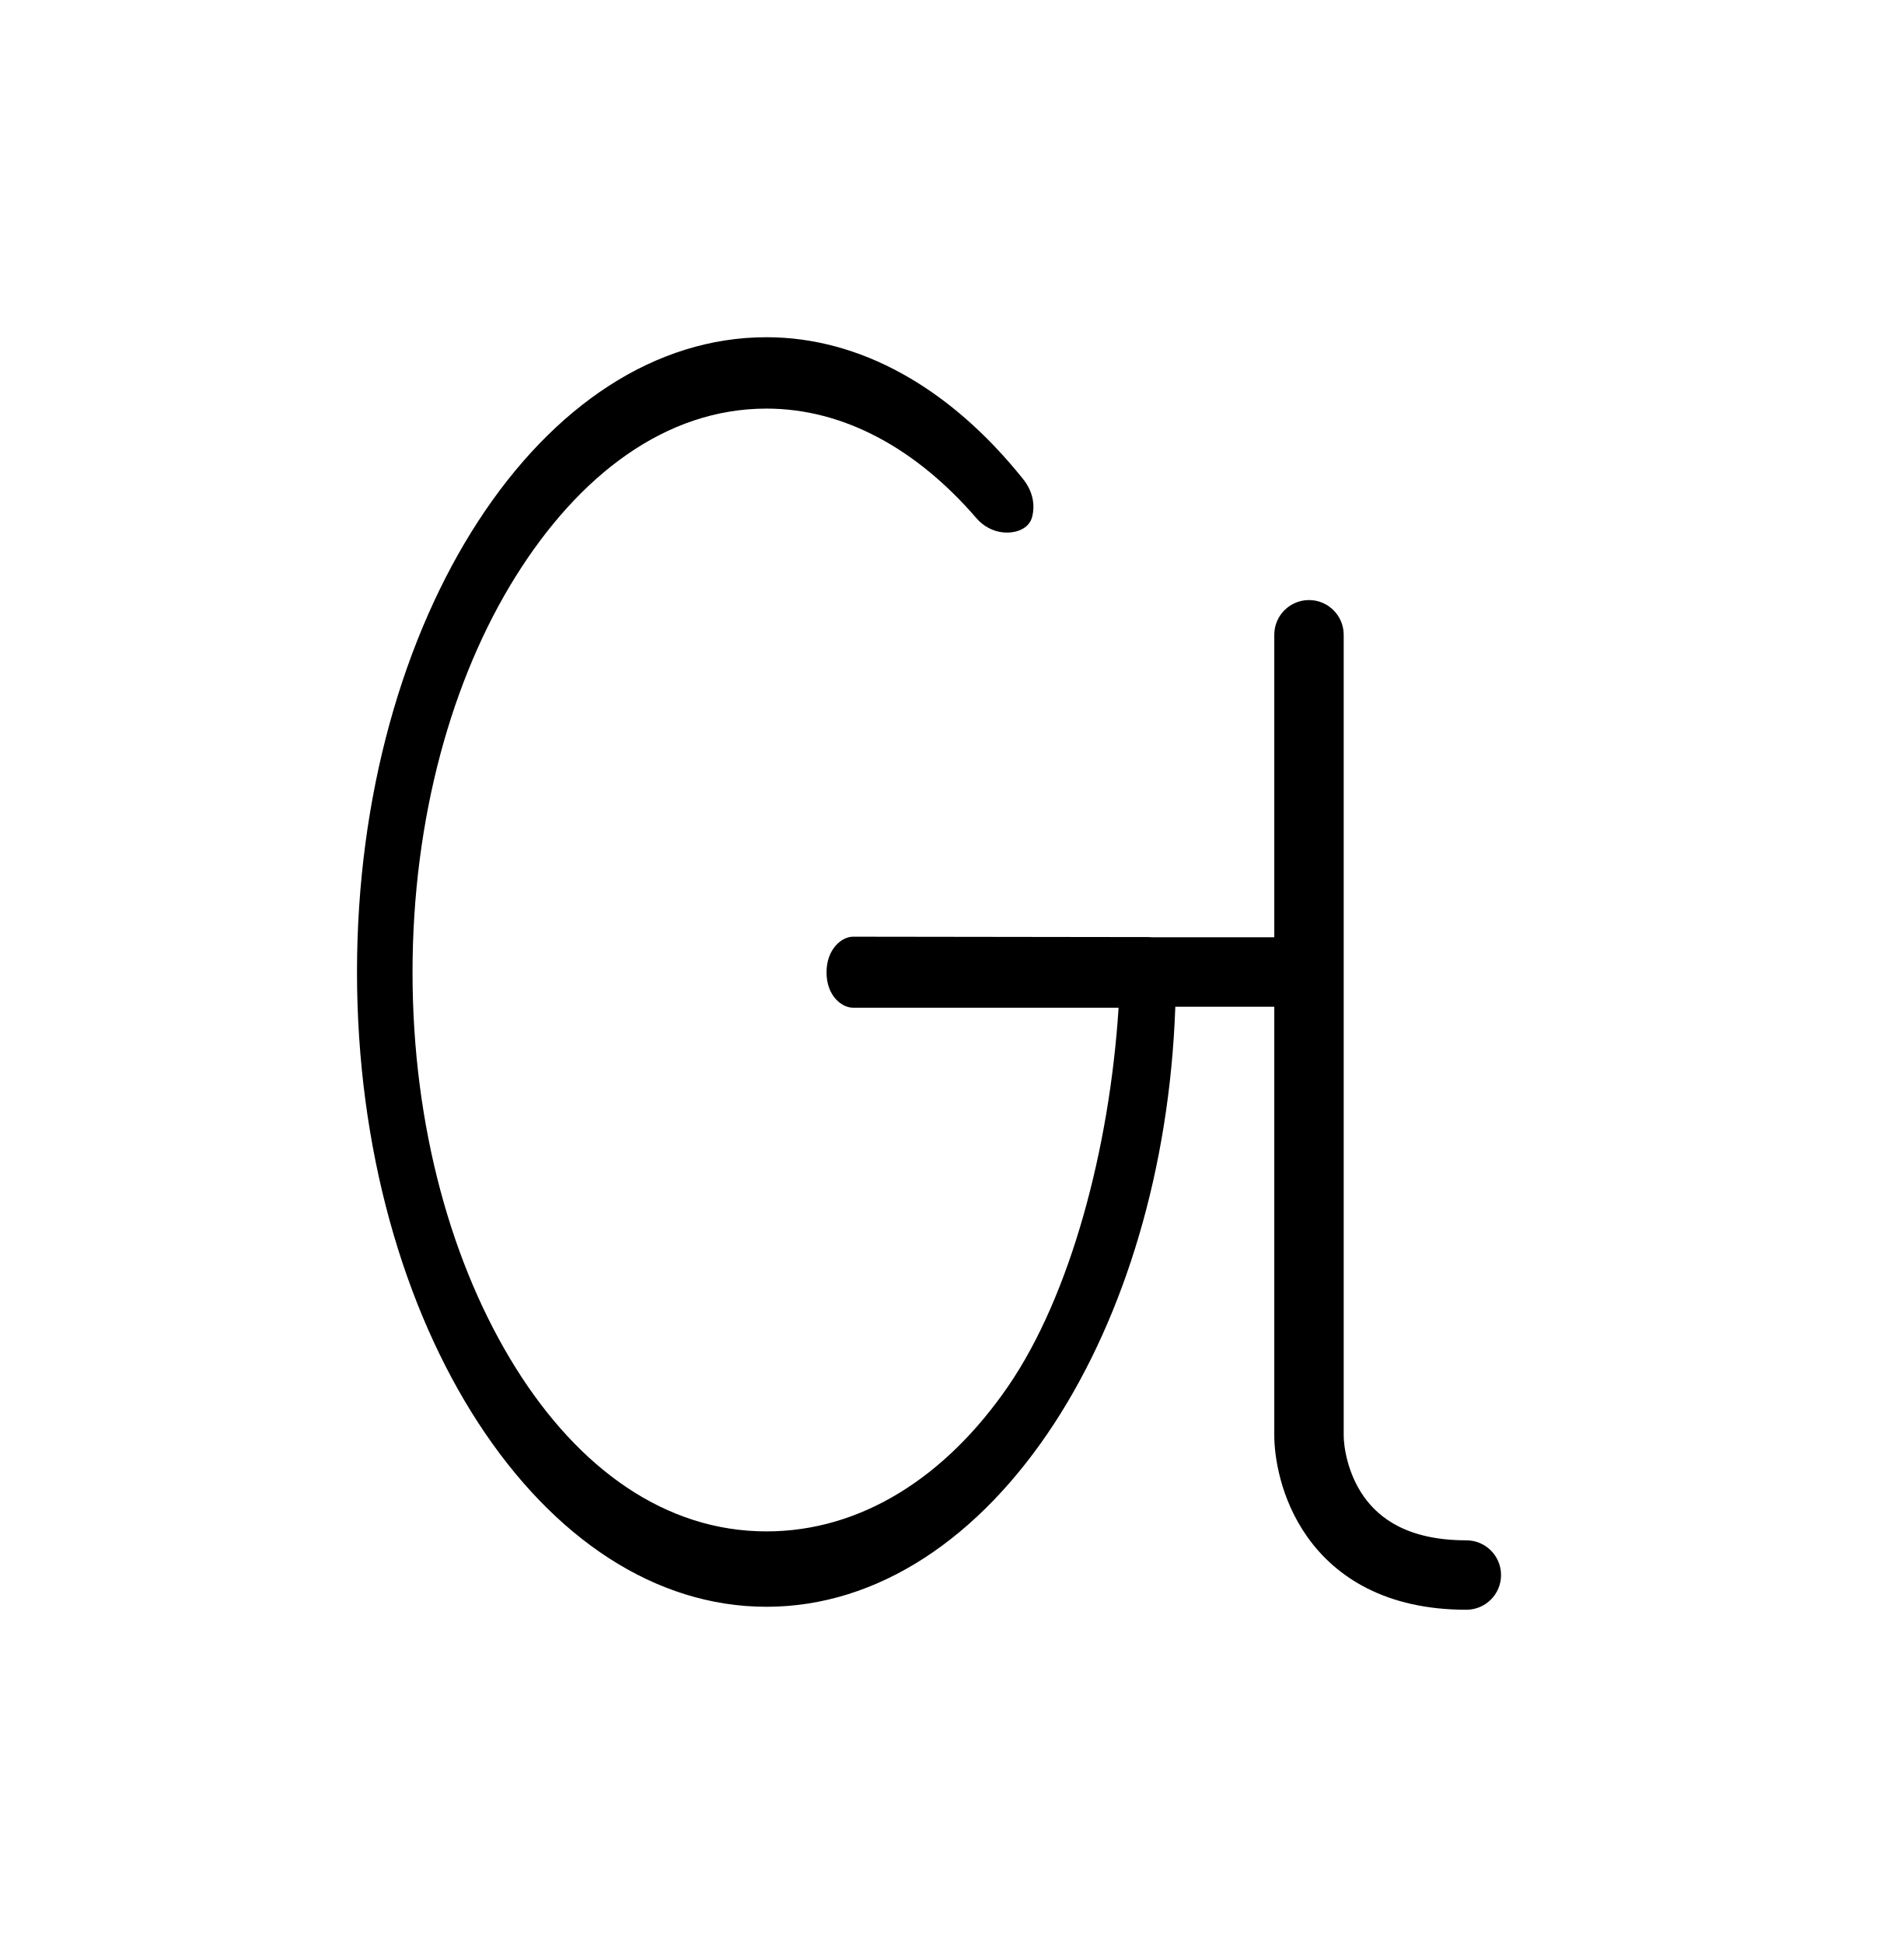
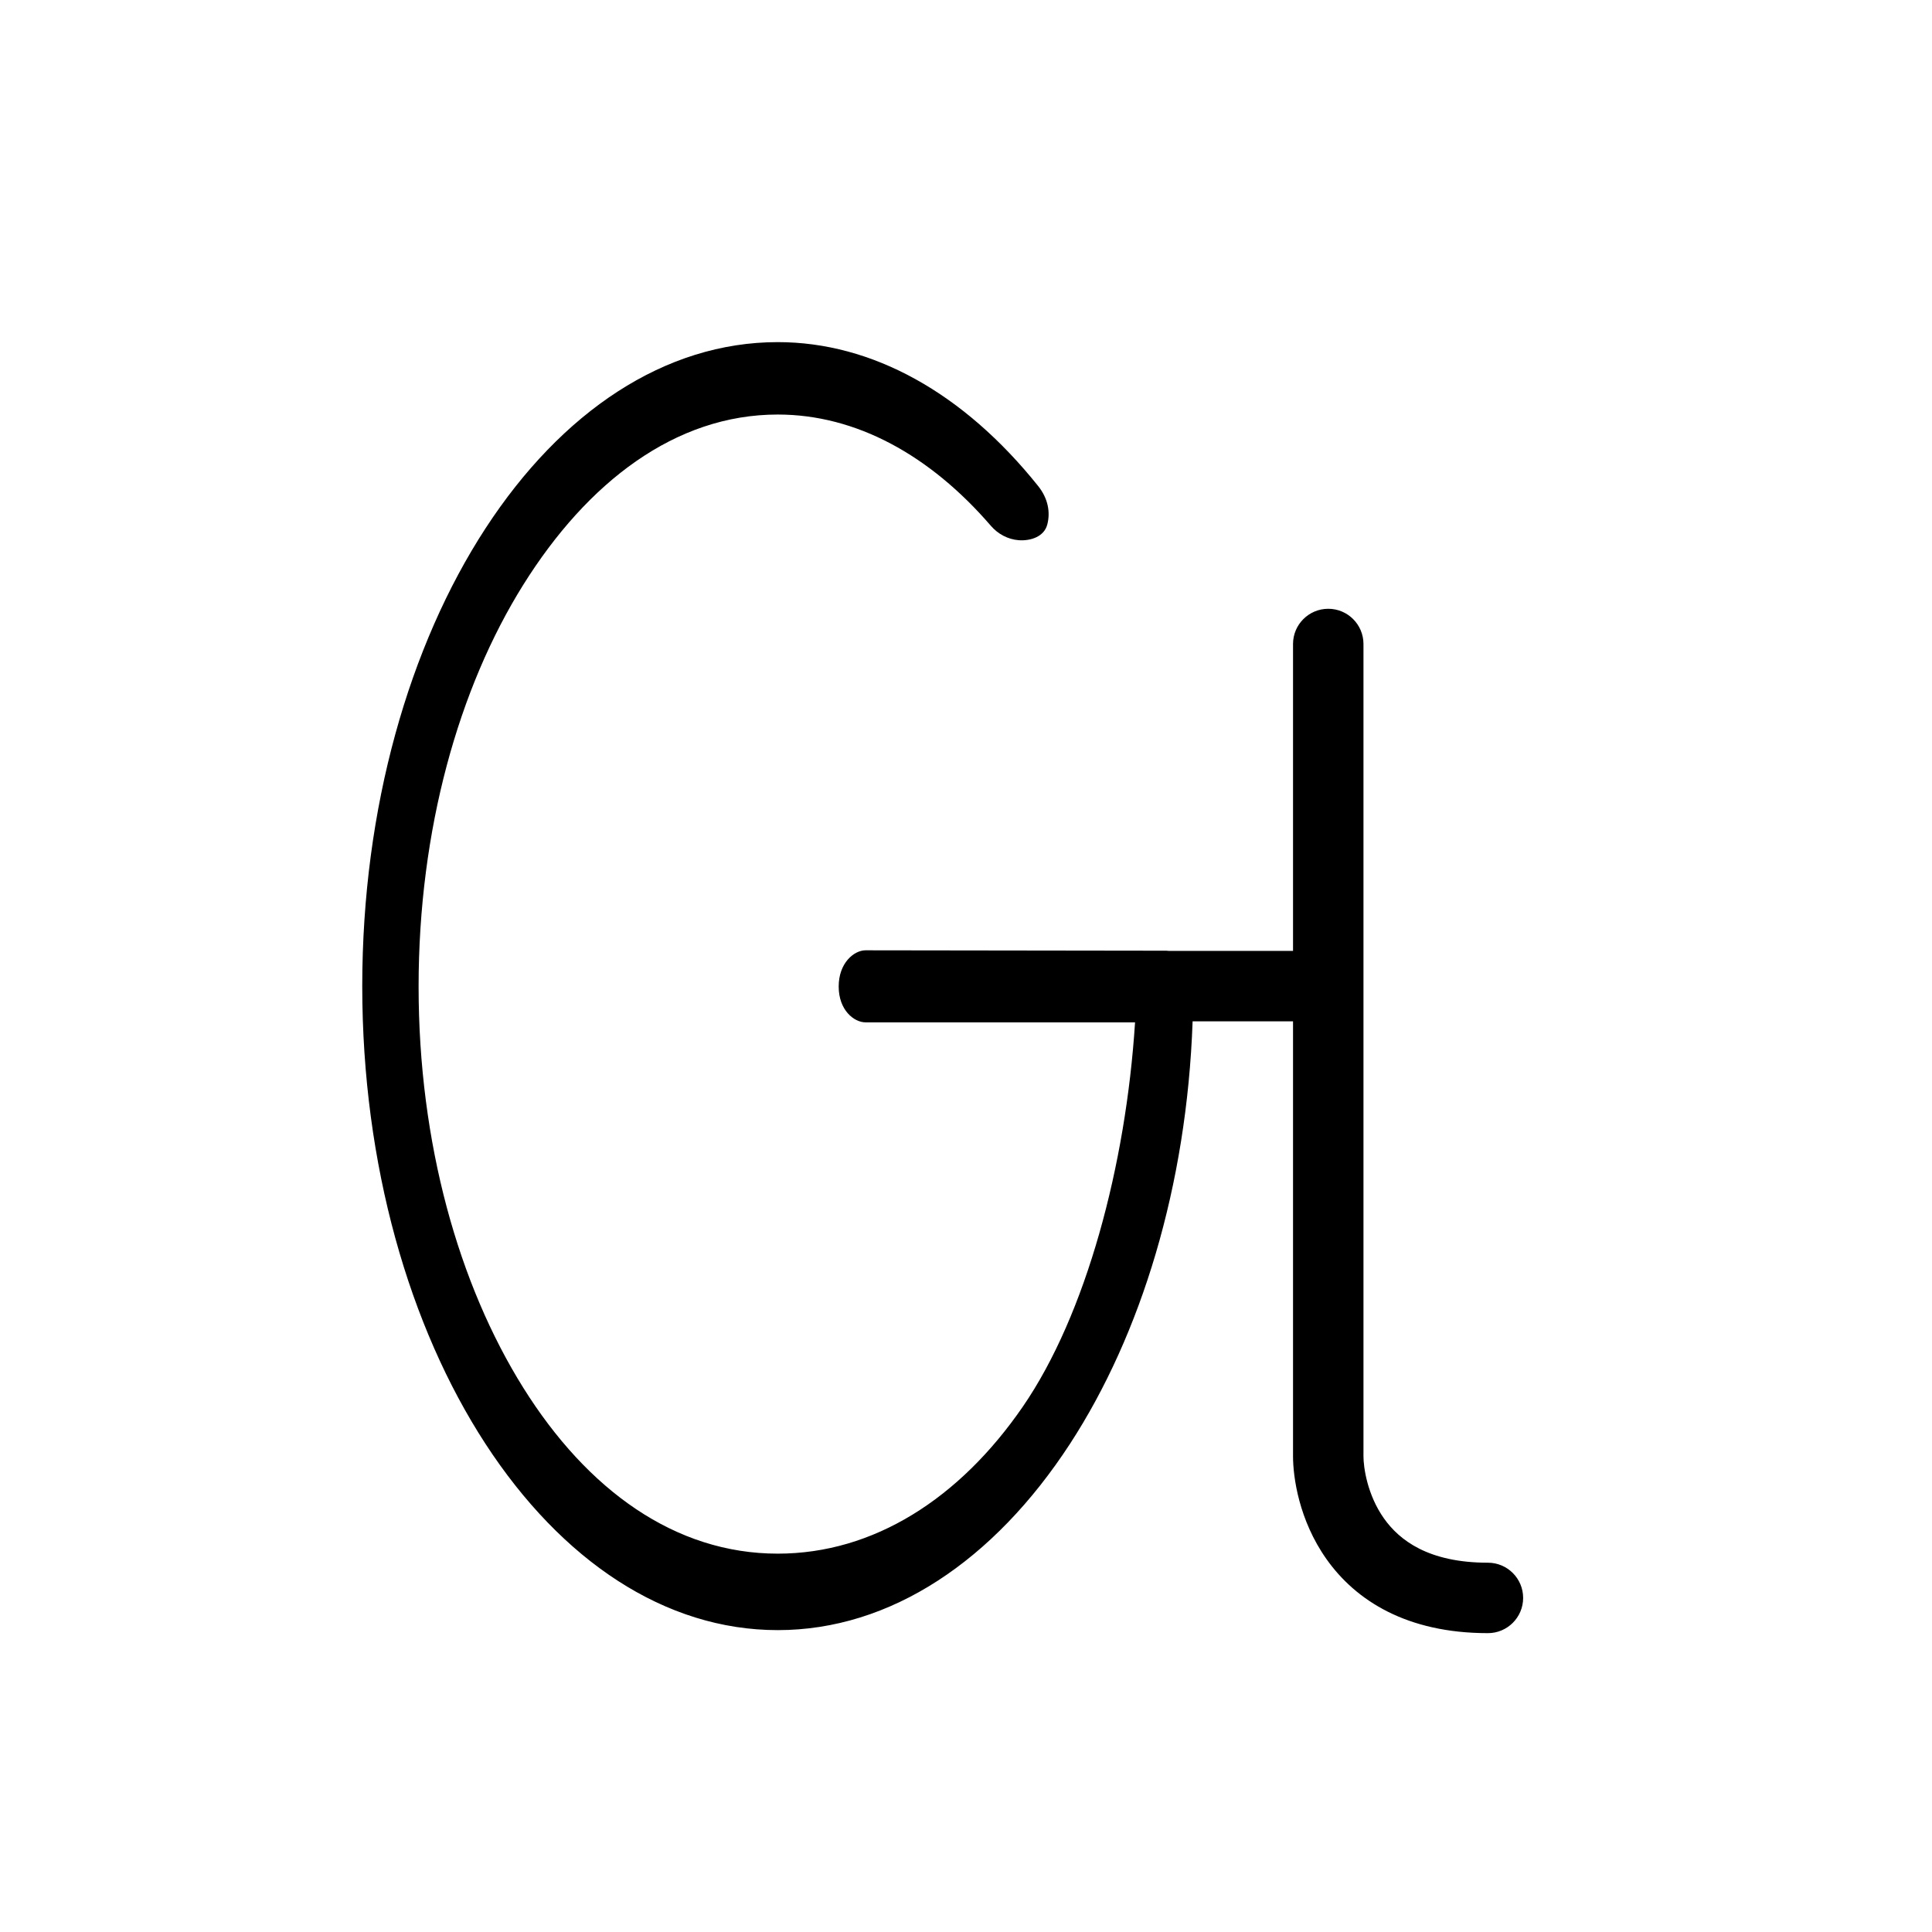
- <svg xmlns="http://www.w3.org/2000/svg" width="48" height="49" viewBox="0 0 48 49" fill="none">
+ <svg xmlns="http://www.w3.org/2000/svg" width="48" height="48" viewBox="0 0 48 48" fill="none">
  <path d="M28.2 25.4C27.973 28.95 26.985 32.661 25.411 34.949C23.841 37.231 21.706 38.6 19.323 38.6C16.779 38.6 14.596 37.029 13 34.477C11.398 31.915 10.4 28.406 10.4 24.51C10.4 20.614 11.398 17.092 13 14.53C14.596 11.977 16.779 10.299 19.323 10.299C21.27 10.299 23.105 11.309 24.619 13.065C24.795 13.268 25.04 13.4 25.308 13.421C25.613 13.444 25.942 13.329 26.019 13.033C26.098 12.734 26.044 12.39 25.793 12.076C23.938 9.757 21.669 8.5 19.323 8.5C16.52 8.5 13.953 10.224 12.061 13.129C10.172 16.031 9 20.059 9 24.5C9 28.941 10.172 32.969 12.061 35.871C13.953 38.776 16.52 40.5 19.323 40.5C22.125 40.5 24.692 38.776 26.584 35.871C28.348 33.16 29.487 29.468 29.63 25.375H32.125V36.182C32.125 36.691 32.268 37.764 32.957 38.737C33.684 39.764 34.949 40.575 36.967 40.575C37.45 40.575 37.842 40.183 37.842 39.7C37.842 39.217 37.45 38.825 36.967 38.825C35.485 38.825 34.767 38.264 34.385 37.726C33.965 37.133 33.875 36.447 33.875 36.182V16C33.875 15.517 33.483 15.125 33 15.125C32.517 15.125 32.125 15.517 32.125 16V23.625H29.044C29.021 23.622 28.999 23.62 28.977 23.62L21.504 23.61C21.218 23.611 20.836 23.924 20.837 24.511C20.837 25.098 21.219 25.4 21.505 25.4H28.2Z" fill="currentColor" />
</svg>
